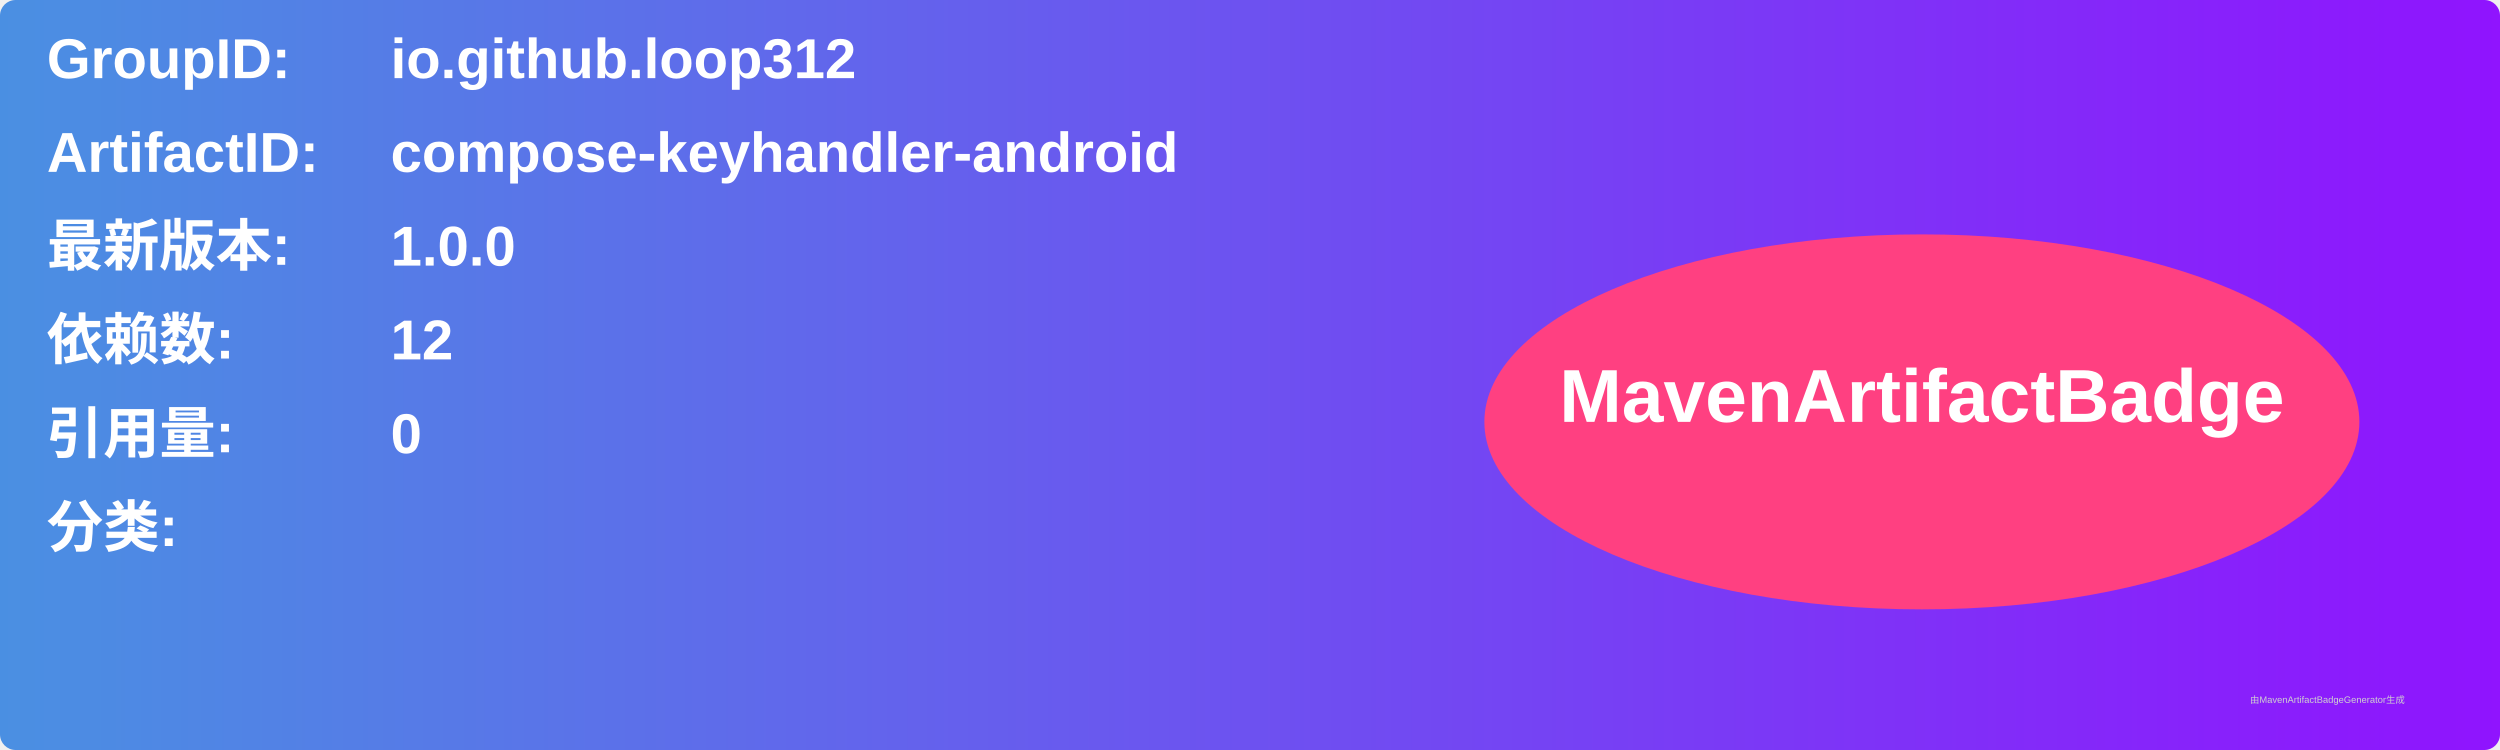
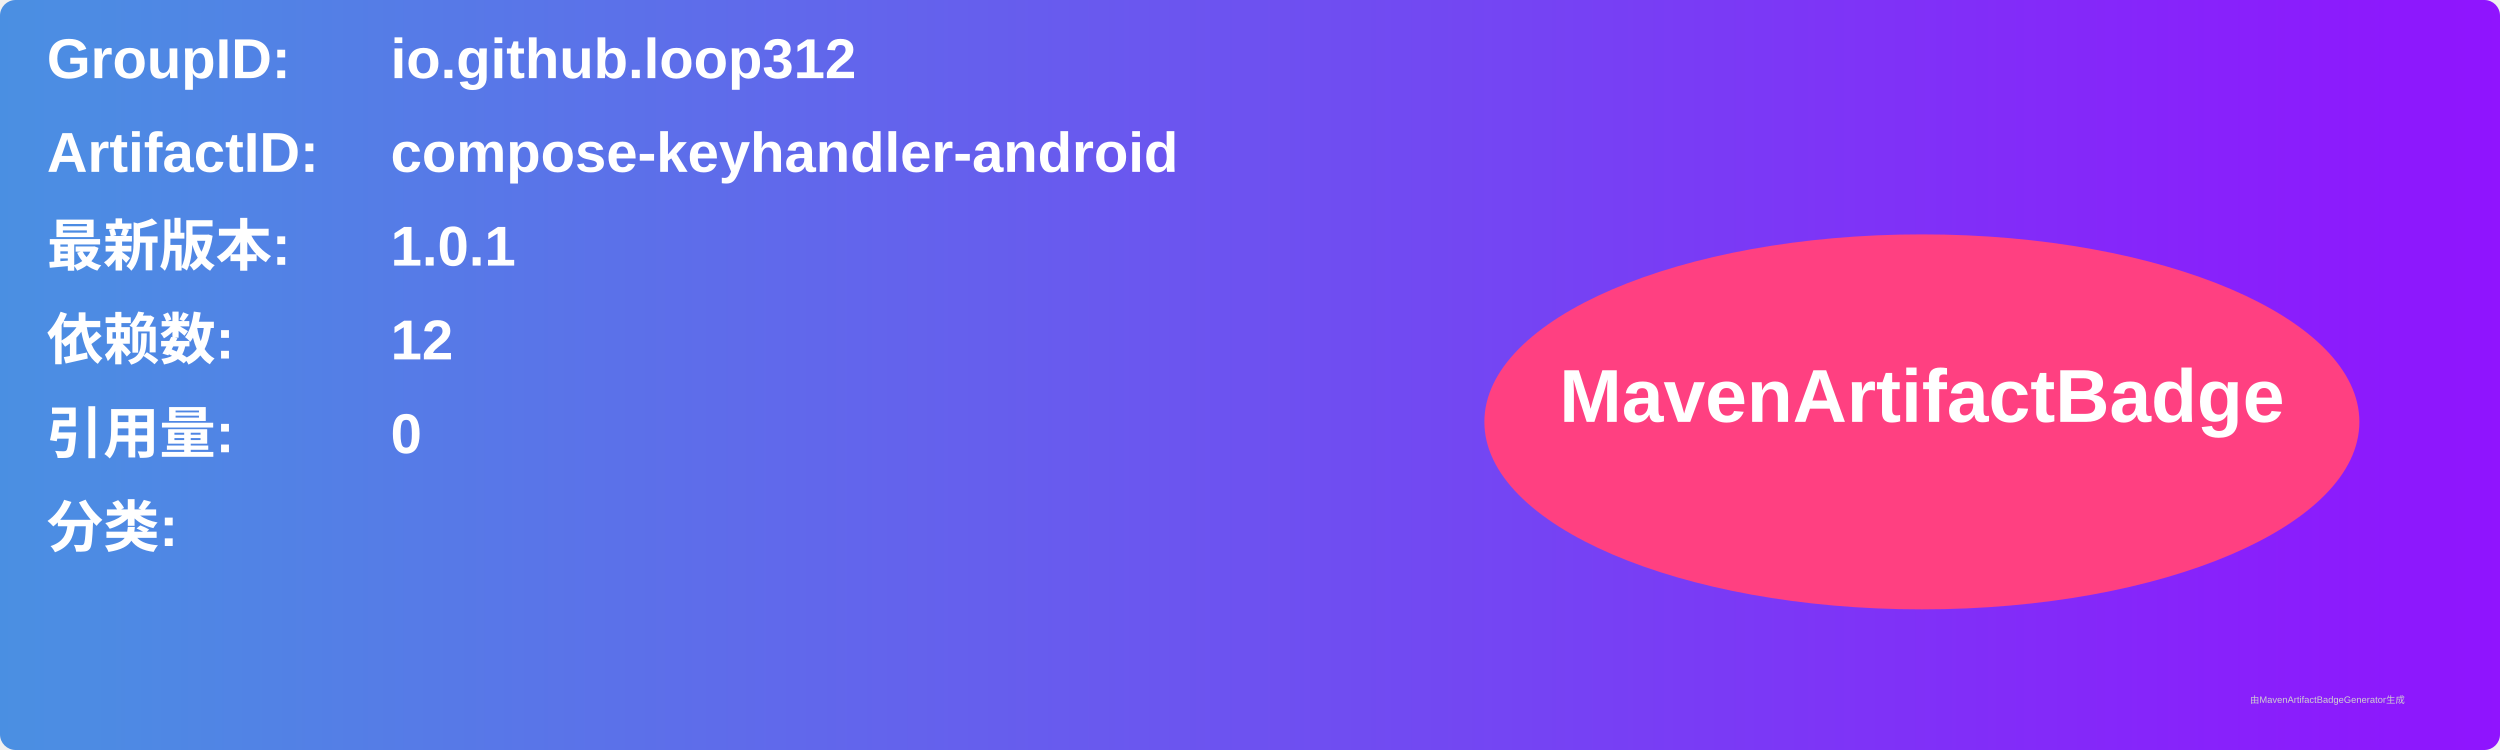
<svg xmlns="http://www.w3.org/2000/svg" width="800" height="240" viewBox="0 0 800 240">
  <linearGradient id="grad" x1="0%" y1="0%" x2="100%" y2="0%">
    <stop offset="0%" stop-color="#4a90e2" />
    <stop offset="100%" stop-color="#9013fe" />
  </linearGradient>
  <rect width="100%" height="100%" rx="5" ry="5" fill="url(#grad)" />
  <g transform="translate(15, 15)">
    <text x="0" y="10" font-family="Arial" font-size="18" fill="white" font-weight="bold" width="260">GroupID:</text>
    <text x="110" y="10" font-family="Arial" font-size="18" fill="white" font-weight="bold" width="460">io.github.loop312</text>
    <text x="0" y="40" font-family="Arial" font-size="18" fill="white" font-weight="bold" width="260">ArtifactID:</text>
    <text x="110" y="40" font-family="Arial" font-size="18" fill="white" font-weight="bold" width="460">compose-keyhandler-android</text>
    <text x="0" y="70" font-family="Arial" font-size="18" fill="white" font-weight="bold">最新版本:</text>
    <text x="110" y="70" font-family="Arial" font-size="18" fill="white" font-weight="bold">
-       <tspan font-weight="bold">1.0.0</tspan>
+       <tspan font-weight="bold">1.0.1</tspan>
    </text>
    <text x="0" y="100" font-family="Arial" font-size="18" fill="white" font-weight="bold">依赖数: </text>
    <text x="110" y="100" font-family="Arial" font-size="18" fill="white">
      <tspan font-weight="bold">12</tspan>
    </text>
    <text x="0" y="130" font-family="Arial" font-size="18" fill="white" font-weight="bold">引用量: </text>
    <text x="110" y="130" font-family="Arial" font-size="18" fill="white">
      <tspan font-weight="bold">0</tspan>
    </text>
    <text x="0" y="160" font-family="Arial" font-size="18" fill="white" font-weight="bold">分类:</text>
    <text x="10" y="190" font-family="Arial" font-size="10" fill="white">
      <tspan font-weight="bold" />
    </text>
    <ellipse cx="600" cy="120" rx="140" ry="60" fill="#ff4081" />
    <text x="600" y="120" text-anchor="middle" font-family="Arial" font-size="24" fill="white" font-weight="bold">MavenArtifactBadge</text>
  </g>
  <text x="720" y="225" font-family="Arial" font-size="3" fill="#d0d0d0">由MavenArtifactBadgeGenerator生成</text>
</svg>
